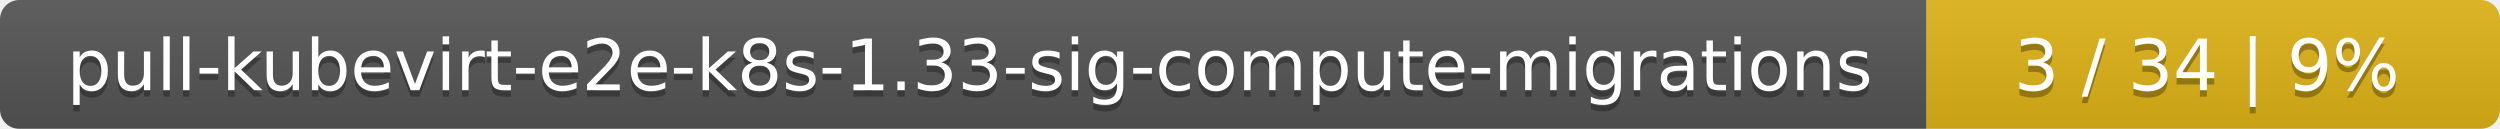
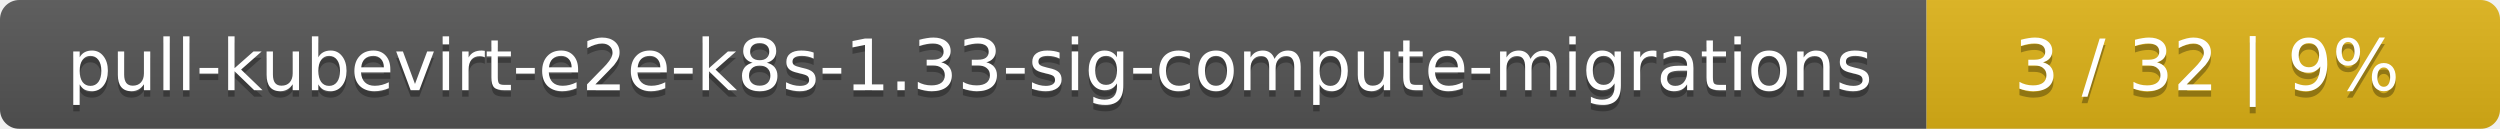
<svg xmlns="http://www.w3.org/2000/svg" width="388" height="20">
  <linearGradient id="smooth" x2="0" y2="100%">
    <stop offset="0" stop-color="#bbb" stop-opacity=".1" />
    <stop offset="1" stop-opacity=".1" />
  </linearGradient>
  <mask id="round">
    <rect width="388" height="20" rx="3" fill="#fff" />
  </mask>
  <g mask="url(#round)">
    <rect width="299" height="20" fill="#555" />
    <rect x="299" width="89" height="20" fill="#dfb317" />
    <rect width="388" height="20" fill="url(#smooth)" />
  </g>
  <g fill="#fff" text-anchor="middle" font-family="DejaVu Sans,Verdana,Geneva,sans-serif" font-size="11">
    <text x="150.5" y="15" fill="#010101" fill-opacity=".3">pull-kubevirt-e2e-k8s-1.33-sig-compute-migrations</text>
    <text x="150.5" y="14">pull-kubevirt-e2e-k8s-1.33-sig-compute-migrations</text>
-     <text x="342.5" y="15" fill="#010101" fill-opacity=".3">3 / 34    |    9%</text>
-     <text x="342.5" y="14">3 / 34    |    9%</text>
+     <text x="342.5" y="15" fill="#010101" fill-opacity=".3">3 / 32    |    9%</text>
+     <text x="342.5" y="14">3 / 32    |    9%</text>
  </g>
</svg>
